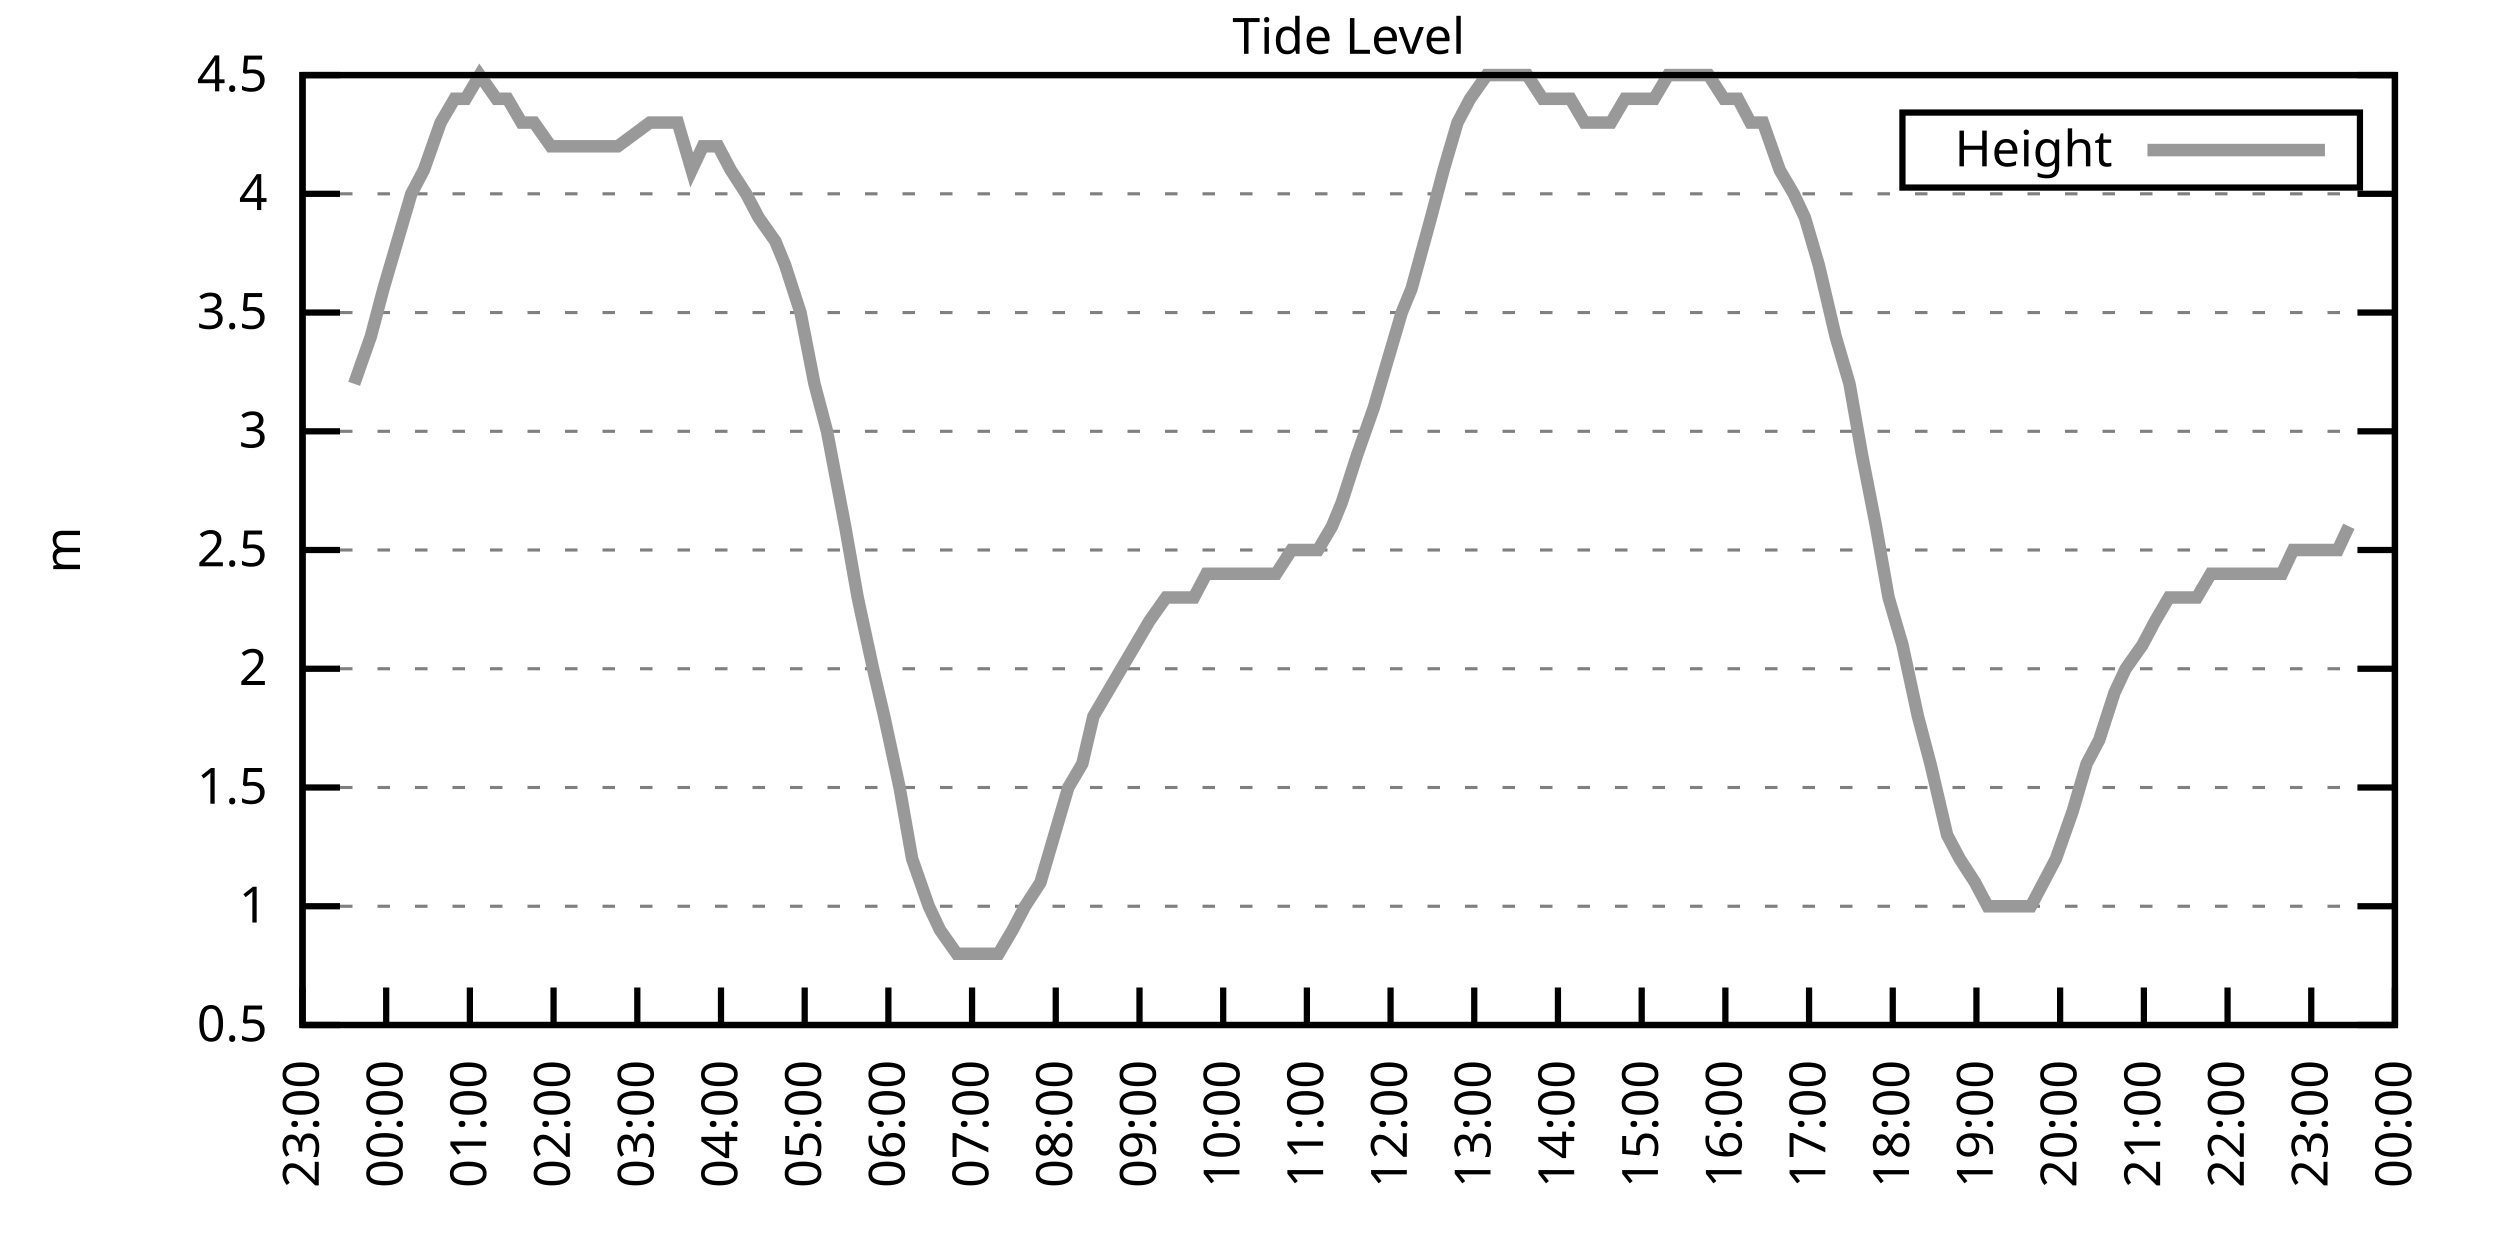
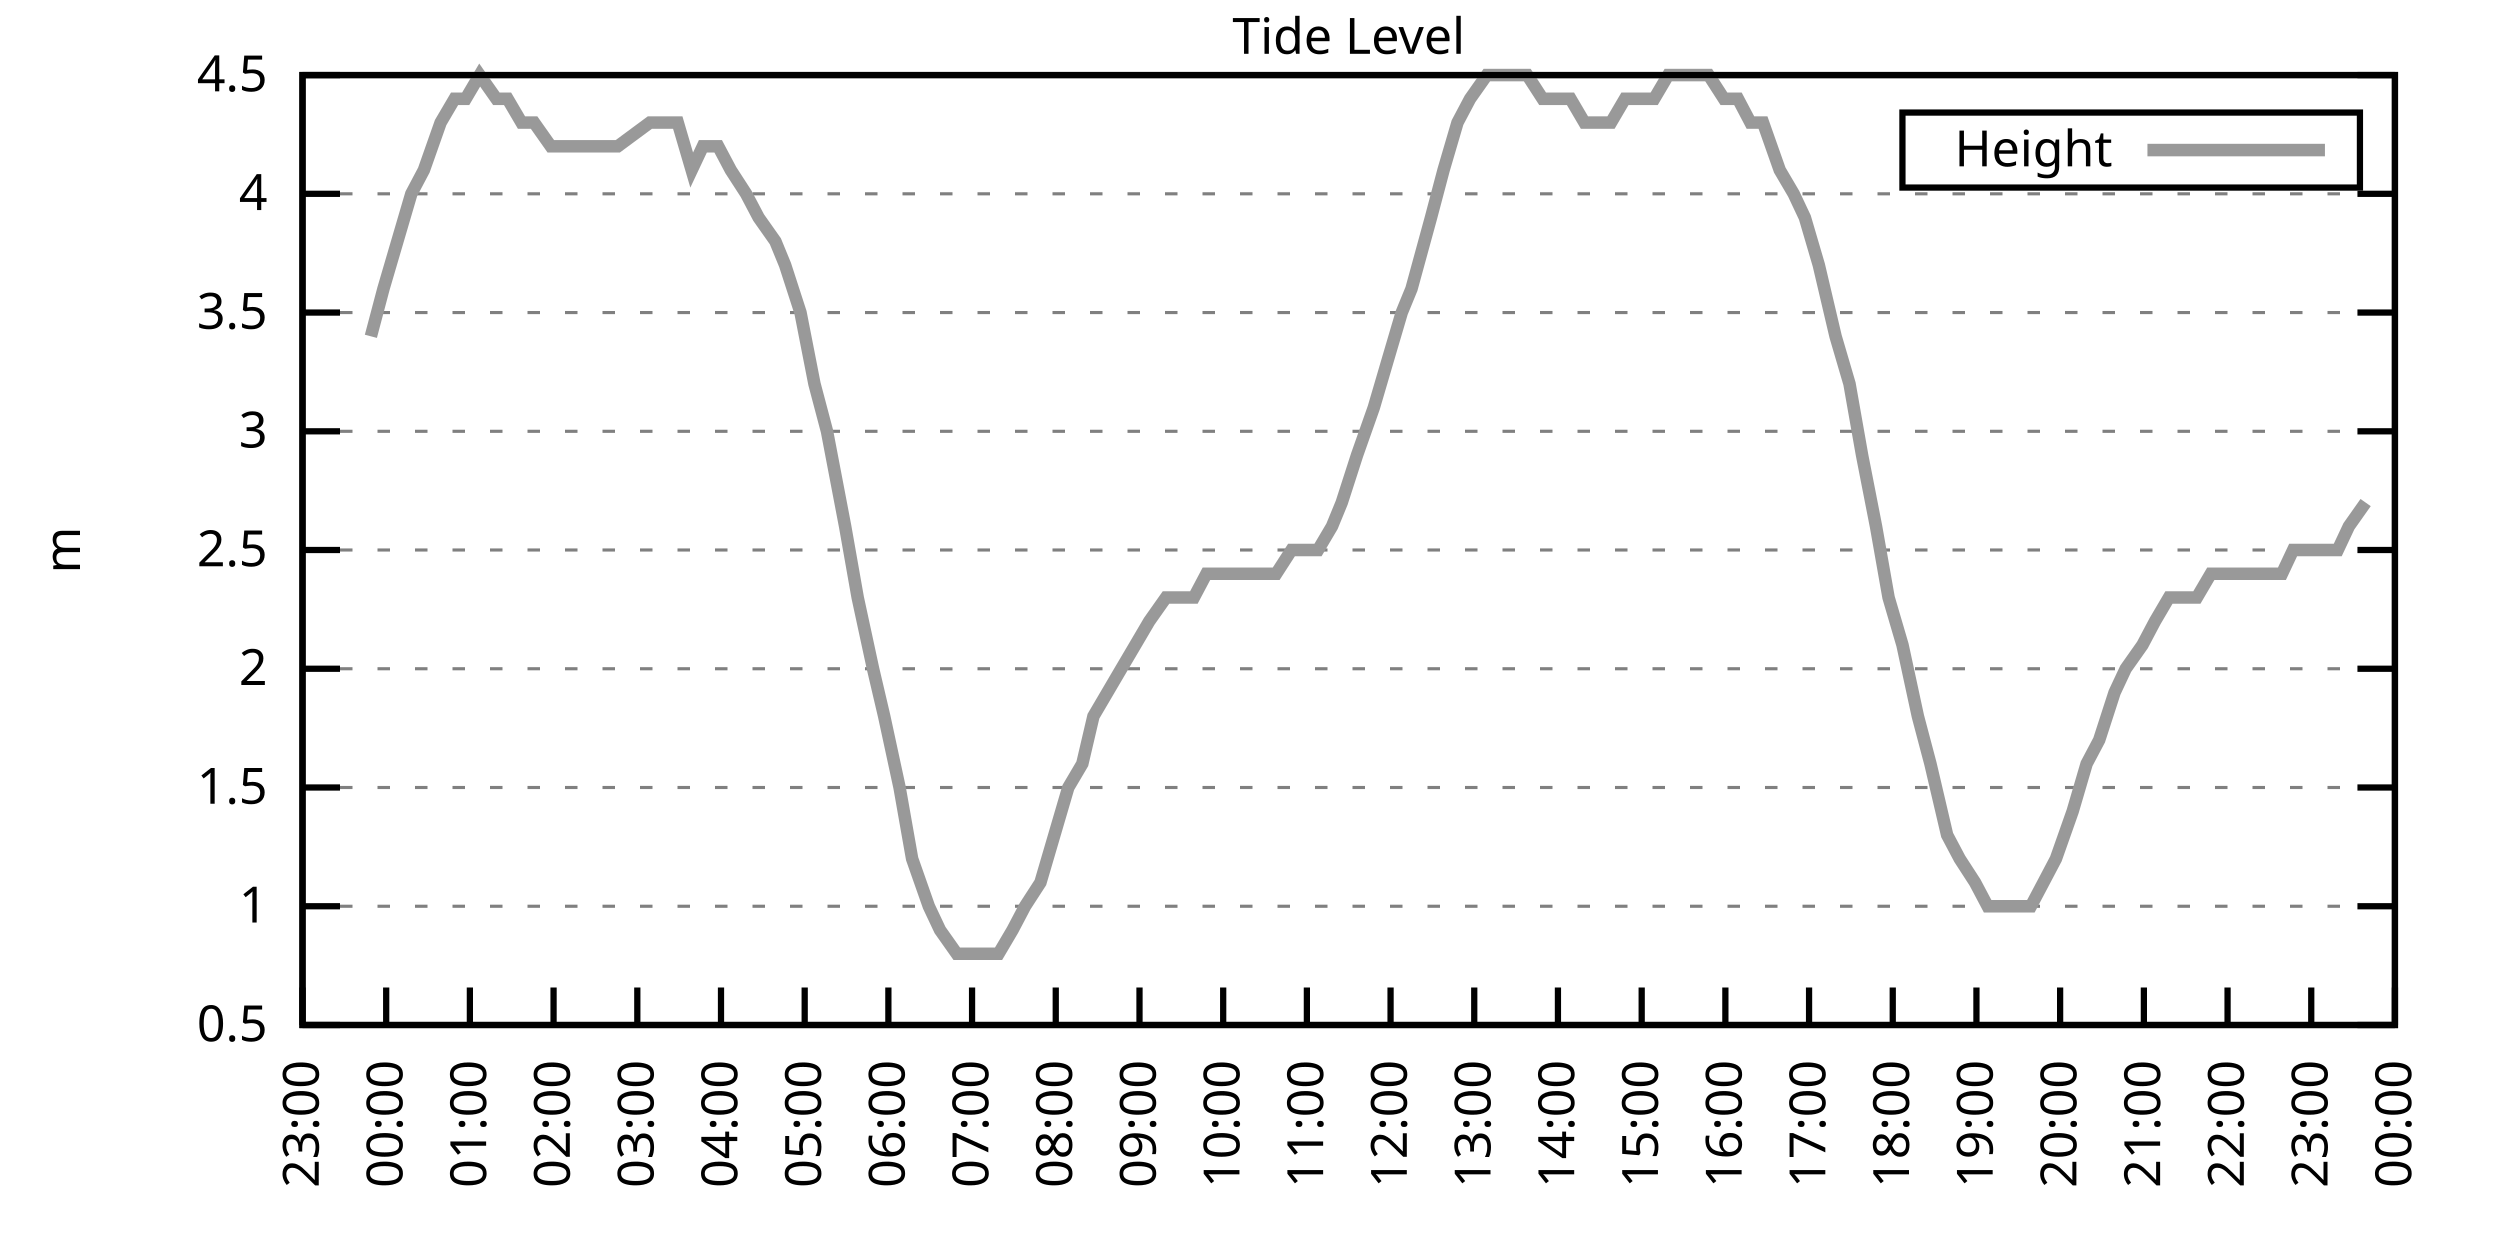
<svg xmlns="http://www.w3.org/2000/svg" xmlns:xlink="http://www.w3.org/1999/xlink" width="400" height="200" viewBox="0 0 400 200">
  <g id="gnuplot_canvas">
    <rect x="0" y="0" width="400" height="200" fill="none" />
    <defs>
      <circle id="gpDot" r="0.5" stroke-width="0.5" stroke="currentColor" />
      <path id="gpPt0" stroke-width="0.333" stroke="currentColor" d="M-1,0 h2 M0,-1 v2" />
      <path id="gpPt1" stroke-width="0.333" stroke="currentColor" d="M-1,-1 L1,1 M1,-1 L-1,1" />
      <path id="gpPt2" stroke-width="0.333" stroke="currentColor" d="M-1,0 L1,0 M0,-1 L0,1 M-1,-1 L1,1 M-1,1 L1,-1" />
      <rect id="gpPt3" stroke-width="0.333" stroke="currentColor" x="-1" y="-1" width="2" height="2" />
      <rect id="gpPt4" stroke-width="0.333" stroke="currentColor" fill="currentColor" x="-1" y="-1" width="2" height="2" />
      <circle id="gpPt5" stroke-width="0.333" stroke="currentColor" cx="0" cy="0" r="1" />
      <use xlink:href="#gpPt5" id="gpPt6" fill="currentColor" stroke="none" />
      <path id="gpPt7" stroke-width="0.333" stroke="currentColor" d="M0,-1.33 L-1.33,0.67 L1.33,0.67 z" />
      <use xlink:href="#gpPt7" id="gpPt8" fill="currentColor" stroke="none" />
      <use xlink:href="#gpPt7" id="gpPt9" stroke="currentColor" transform="rotate(180)" />
      <use xlink:href="#gpPt9" id="gpPt10" fill="currentColor" stroke="none" />
      <use xlink:href="#gpPt3" id="gpPt11" stroke="currentColor" transform="rotate(45)" />
      <use xlink:href="#gpPt11" id="gpPt12" fill="currentColor" stroke="none" />
      <path id="gpPt13" stroke-width="0.333" stroke="currentColor" d="M0,1.330 L1.265,0.411 L0.782,-1.067 L-0.782,-1.076 L-1.265,0.411 z" />
      <use xlink:href="#gpPt13" id="gpPt14" fill="currentColor" stroke="none" />
      <filter id="textbox" filterUnits="objectBoundingBox" x="0" y="0" height="1" width="1">
        <feFlood flood-color="white" flood-opacity="1" result="bgnd" />
        <feComposite in="SourceGraphic" in2="bgnd" operator="atop" />
      </filter>
      <filter id="greybox" filterUnits="objectBoundingBox" x="0" y="0" height="1" width="1">
        <feFlood flood-color="lightgrey" flood-opacity="1" result="grey" />
        <feComposite in="SourceGraphic" in2="grey" operator="atop" />
      </filter>
    </defs>
    <g fill="none" color="white" stroke="currentColor" stroke-width="1.00" stroke-linecap="butt" stroke-linejoin="miter">
</g>
    <g fill="none" color="black" stroke="currentColor" stroke-width="1.00" stroke-linecap="butt" stroke-linejoin="miter">
      <g stroke="none" shape-rendering="crispEdges">
        <polygon fill="rgb(255, 255, 255)" points="48.40,164.00 383.18,164.00 383.18,12.02 48.40,12.02 " />
      </g>
    </g>
    <g fill="none" color="black" stroke="currentColor" stroke-width="1.00" stroke-linecap="butt" stroke-linejoin="miter">
</g>
    <g fill="none" color="black" stroke="black" stroke-width="0.50" stroke-linecap="butt" stroke-linejoin="miter">
</g>
    <g fill="none" color="gray" stroke="currentColor" stroke-width="0.50" stroke-linecap="butt" stroke-linejoin="miter">
      <path stroke="gray" stroke-dasharray="2,4" class="gridline" d="M48.40,164.00 L383.19,164.00  " />
    </g>
    <g fill="none" color="gray" stroke="gray" stroke-width="1.00" stroke-linecap="butt" stroke-linejoin="miter">
</g>
    <g fill="none" color="black" stroke="currentColor" stroke-width="1.00" stroke-linecap="butt" stroke-linejoin="miter">
      <path stroke="black" d="M48.40,164.00 L54.40,164.00 M383.19,164.00 L377.19,164.00  " />
      <g transform="translate(42.80,166.60)" stroke="none" fill="black" font-family="Sans" font-size="8.00" text-anchor="end">
        <text>
          <tspan font-family="Sans"> 0.5</tspan>
        </text>
      </g>
    </g>
    <g fill="none" color="black" stroke="currentColor" stroke-width="1.00" stroke-linecap="butt" stroke-linejoin="miter">
</g>
    <g fill="none" color="black" stroke="black" stroke-width="0.50" stroke-linecap="butt" stroke-linejoin="miter">
</g>
    <g fill="none" color="gray" stroke="currentColor" stroke-width="0.50" stroke-linecap="butt" stroke-linejoin="miter">
      <path stroke="gray" stroke-dasharray="2,4" class="gridline" d="M48.40,145.00 L383.19,145.00  " />
    </g>
    <g fill="none" color="gray" stroke="gray" stroke-width="1.00" stroke-linecap="butt" stroke-linejoin="miter">
</g>
    <g fill="none" color="black" stroke="currentColor" stroke-width="1.00" stroke-linecap="butt" stroke-linejoin="miter">
      <path stroke="black" d="M48.40,145.00 L54.40,145.00 M383.19,145.00 L377.19,145.00  " />
      <g transform="translate(42.80,147.60)" stroke="none" fill="black" font-family="Sans" font-size="8.00" text-anchor="end">
        <text>
          <tspan font-family="Sans"> 1</tspan>
        </text>
      </g>
    </g>
    <g fill="none" color="black" stroke="currentColor" stroke-width="1.00" stroke-linecap="butt" stroke-linejoin="miter">
</g>
    <g fill="none" color="black" stroke="black" stroke-width="0.50" stroke-linecap="butt" stroke-linejoin="miter">
</g>
    <g fill="none" color="gray" stroke="currentColor" stroke-width="0.50" stroke-linecap="butt" stroke-linejoin="miter">
      <path stroke="gray" stroke-dasharray="2,4" class="gridline" d="M48.40,126.00 L383.19,126.00  " />
    </g>
    <g fill="none" color="gray" stroke="gray" stroke-width="1.00" stroke-linecap="butt" stroke-linejoin="miter">
</g>
    <g fill="none" color="black" stroke="currentColor" stroke-width="1.00" stroke-linecap="butt" stroke-linejoin="miter">
      <path stroke="black" d="M48.40,126.00 L54.40,126.00 M383.19,126.00 L377.19,126.00  " />
      <g transform="translate(42.80,128.60)" stroke="none" fill="black" font-family="Sans" font-size="8.00" text-anchor="end">
        <text>
          <tspan font-family="Sans"> 1.5</tspan>
        </text>
      </g>
    </g>
    <g fill="none" color="black" stroke="currentColor" stroke-width="1.00" stroke-linecap="butt" stroke-linejoin="miter">
</g>
    <g fill="none" color="black" stroke="black" stroke-width="0.50" stroke-linecap="butt" stroke-linejoin="miter">
</g>
    <g fill="none" color="gray" stroke="currentColor" stroke-width="0.50" stroke-linecap="butt" stroke-linejoin="miter">
      <path stroke="gray" stroke-dasharray="2,4" class="gridline" d="M48.40,107.00 L383.19,107.00  " />
    </g>
    <g fill="none" color="gray" stroke="gray" stroke-width="1.00" stroke-linecap="butt" stroke-linejoin="miter">
</g>
    <g fill="none" color="black" stroke="currentColor" stroke-width="1.00" stroke-linecap="butt" stroke-linejoin="miter">
      <path stroke="black" d="M48.40,107.00 L54.40,107.00 M383.19,107.00 L377.19,107.00  " />
      <g transform="translate(42.80,109.60)" stroke="none" fill="black" font-family="Sans" font-size="8.00" text-anchor="end">
        <text>
          <tspan font-family="Sans"> 2</tspan>
        </text>
      </g>
    </g>
    <g fill="none" color="black" stroke="currentColor" stroke-width="1.00" stroke-linecap="butt" stroke-linejoin="miter">
</g>
    <g fill="none" color="black" stroke="black" stroke-width="0.50" stroke-linecap="butt" stroke-linejoin="miter">
</g>
    <g fill="none" color="gray" stroke="currentColor" stroke-width="0.50" stroke-linecap="butt" stroke-linejoin="miter">
      <path stroke="gray" stroke-dasharray="2,4" class="gridline" d="M48.40,88.00 L383.19,88.00  " />
    </g>
    <g fill="none" color="gray" stroke="gray" stroke-width="1.00" stroke-linecap="butt" stroke-linejoin="miter">
</g>
    <g fill="none" color="black" stroke="currentColor" stroke-width="1.00" stroke-linecap="butt" stroke-linejoin="miter">
      <path stroke="black" d="M48.40,88.00 L54.40,88.00 M383.19,88.00 L377.19,88.00  " />
      <g transform="translate(42.80,90.60)" stroke="none" fill="black" font-family="Sans" font-size="8.00" text-anchor="end">
        <text>
          <tspan font-family="Sans"> 2.5</tspan>
        </text>
      </g>
    </g>
    <g fill="none" color="black" stroke="currentColor" stroke-width="1.00" stroke-linecap="butt" stroke-linejoin="miter">
</g>
    <g fill="none" color="black" stroke="black" stroke-width="0.50" stroke-linecap="butt" stroke-linejoin="miter">
</g>
    <g fill="none" color="gray" stroke="currentColor" stroke-width="0.50" stroke-linecap="butt" stroke-linejoin="miter">
      <path stroke="gray" stroke-dasharray="2,4" class="gridline" d="M48.40,69.01 L383.19,69.01  " />
    </g>
    <g fill="none" color="gray" stroke="gray" stroke-width="1.00" stroke-linecap="butt" stroke-linejoin="miter">
</g>
    <g fill="none" color="black" stroke="currentColor" stroke-width="1.00" stroke-linecap="butt" stroke-linejoin="miter">
      <path stroke="black" d="M48.40,69.01 L54.40,69.01 M383.19,69.01 L377.19,69.01  " />
      <g transform="translate(42.80,71.61)" stroke="none" fill="black" font-family="Sans" font-size="8.00" text-anchor="end">
        <text>
          <tspan font-family="Sans"> 3</tspan>
        </text>
      </g>
    </g>
    <g fill="none" color="black" stroke="currentColor" stroke-width="1.00" stroke-linecap="butt" stroke-linejoin="miter">
</g>
    <g fill="none" color="black" stroke="black" stroke-width="0.50" stroke-linecap="butt" stroke-linejoin="miter">
</g>
    <g fill="none" color="gray" stroke="currentColor" stroke-width="0.50" stroke-linecap="butt" stroke-linejoin="miter">
      <path stroke="gray" stroke-dasharray="2,4" class="gridline" d="M48.40,50.01 L383.19,50.01  " />
    </g>
    <g fill="none" color="gray" stroke="gray" stroke-width="1.00" stroke-linecap="butt" stroke-linejoin="miter">
</g>
    <g fill="none" color="black" stroke="currentColor" stroke-width="1.00" stroke-linecap="butt" stroke-linejoin="miter">
      <path stroke="black" d="M48.40,50.01 L54.40,50.01 M383.19,50.01 L377.19,50.01  " />
      <g transform="translate(42.80,52.61)" stroke="none" fill="black" font-family="Sans" font-size="8.00" text-anchor="end">
        <text>
          <tspan font-family="Sans"> 3.5</tspan>
        </text>
      </g>
    </g>
    <g fill="none" color="black" stroke="currentColor" stroke-width="1.00" stroke-linecap="butt" stroke-linejoin="miter">
</g>
    <g fill="none" color="black" stroke="black" stroke-width="0.50" stroke-linecap="butt" stroke-linejoin="miter">
</g>
    <g fill="none" color="gray" stroke="currentColor" stroke-width="0.50" stroke-linecap="butt" stroke-linejoin="miter">
      <path stroke="gray" stroke-dasharray="2,4" class="gridline" d="M48.40,31.01 L383.19,31.01  " />
    </g>
    <g fill="none" color="gray" stroke="gray" stroke-width="1.00" stroke-linecap="butt" stroke-linejoin="miter">
</g>
    <g fill="none" color="black" stroke="currentColor" stroke-width="1.00" stroke-linecap="butt" stroke-linejoin="miter">
      <path stroke="black" d="M48.40,31.01 L54.40,31.01 M383.19,31.01 L377.19,31.01  " />
      <g transform="translate(42.80,33.61)" stroke="none" fill="black" font-family="Sans" font-size="8.00" text-anchor="end">
        <text>
          <tspan font-family="Sans"> 4</tspan>
        </text>
      </g>
    </g>
    <g fill="none" color="black" stroke="currentColor" stroke-width="1.00" stroke-linecap="butt" stroke-linejoin="miter">
</g>
    <g fill="none" color="black" stroke="black" stroke-width="0.50" stroke-linecap="butt" stroke-linejoin="miter">
</g>
    <g fill="none" color="gray" stroke="currentColor" stroke-width="0.50" stroke-linecap="butt" stroke-linejoin="miter">
      <path stroke="gray" stroke-dasharray="2,4" class="gridline" d="M48.40,12.01 L383.19,12.01  " />
    </g>
    <g fill="none" color="gray" stroke="gray" stroke-width="1.00" stroke-linecap="butt" stroke-linejoin="miter">
</g>
    <g fill="none" color="black" stroke="currentColor" stroke-width="1.00" stroke-linecap="butt" stroke-linejoin="miter">
      <path stroke="black" d="M48.40,12.01 L54.40,12.01 M383.19,12.01 L377.19,12.01  " />
      <g transform="translate(42.80,14.61)" stroke="none" fill="black" font-family="Sans" font-size="8.00" text-anchor="end">
        <text>
          <tspan font-family="Sans"> 4.5</tspan>
        </text>
      </g>
    </g>
    <g fill="none" color="black" stroke="currentColor" stroke-width="1.00" stroke-linecap="butt" stroke-linejoin="miter">
      <path stroke="black" d="M48.40,164.00 L48.40,158.00  " />
      <g transform="translate(51.00,169.60) rotate(270.00)" stroke="none" fill="black" font-family="Sans" font-size="8.00" text-anchor="end">
        <text>
          <tspan font-family="Sans">23:00</tspan>
        </text>
      </g>
    </g>
    <g fill="none" color="black" stroke="currentColor" stroke-width="1.00" stroke-linecap="butt" stroke-linejoin="miter">
      <path stroke="black" d="M61.79,164.00 L61.79,158.00  " />
      <g transform="translate(64.39,169.60) rotate(270.00)" stroke="none" fill="black" font-family="Sans" font-size="8.00" text-anchor="end">
        <text>
          <tspan font-family="Sans">00:00</tspan>
        </text>
      </g>
    </g>
    <g fill="none" color="black" stroke="currentColor" stroke-width="1.00" stroke-linecap="butt" stroke-linejoin="miter">
      <path stroke="black" d="M75.18,164.00 L75.18,158.00  " />
      <g transform="translate(77.78,169.60) rotate(270.00)" stroke="none" fill="black" font-family="Sans" font-size="8.00" text-anchor="end">
        <text>
          <tspan font-family="Sans">01:00</tspan>
        </text>
      </g>
    </g>
    <g fill="none" color="black" stroke="currentColor" stroke-width="1.00" stroke-linecap="butt" stroke-linejoin="miter">
      <path stroke="black" d="M88.57,164.00 L88.57,158.00  " />
      <g transform="translate(91.17,169.60) rotate(270.00)" stroke="none" fill="black" font-family="Sans" font-size="8.00" text-anchor="end">
        <text>
          <tspan font-family="Sans">02:00</tspan>
        </text>
      </g>
    </g>
    <g fill="none" color="black" stroke="currentColor" stroke-width="1.00" stroke-linecap="butt" stroke-linejoin="miter">
      <path stroke="black" d="M101.97,164.00 L101.97,158.00  " />
      <g transform="translate(104.57,169.60) rotate(270.00)" stroke="none" fill="black" font-family="Sans" font-size="8.00" text-anchor="end">
        <text>
          <tspan font-family="Sans">03:00</tspan>
        </text>
      </g>
    </g>
    <g fill="none" color="black" stroke="currentColor" stroke-width="1.00" stroke-linecap="butt" stroke-linejoin="miter">
      <path stroke="black" d="M115.36,164.00 L115.36,158.00  " />
      <g transform="translate(117.96,169.60) rotate(270.00)" stroke="none" fill="black" font-family="Sans" font-size="8.00" text-anchor="end">
        <text>
          <tspan font-family="Sans">04:00</tspan>
        </text>
      </g>
    </g>
    <g fill="none" color="black" stroke="currentColor" stroke-width="1.00" stroke-linecap="butt" stroke-linejoin="miter">
      <path stroke="black" d="M128.75,164.00 L128.75,158.00  " />
      <g transform="translate(131.35,169.60) rotate(270.00)" stroke="none" fill="black" font-family="Sans" font-size="8.00" text-anchor="end">
        <text>
          <tspan font-family="Sans">05:00</tspan>
        </text>
      </g>
    </g>
    <g fill="none" color="black" stroke="currentColor" stroke-width="1.00" stroke-linecap="butt" stroke-linejoin="miter">
      <path stroke="black" d="M142.14,164.00 L142.14,158.00  " />
      <g transform="translate(144.74,169.60) rotate(270.00)" stroke="none" fill="black" font-family="Sans" font-size="8.00" text-anchor="end">
        <text>
          <tspan font-family="Sans">06:00</tspan>
        </text>
      </g>
    </g>
    <g fill="none" color="black" stroke="currentColor" stroke-width="1.00" stroke-linecap="butt" stroke-linejoin="miter">
      <path stroke="black" d="M155.53,164.00 L155.53,158.00  " />
      <g transform="translate(158.13,169.60) rotate(270.00)" stroke="none" fill="black" font-family="Sans" font-size="8.00" text-anchor="end">
        <text>
          <tspan font-family="Sans">07:00</tspan>
        </text>
      </g>
    </g>
    <g fill="none" color="black" stroke="currentColor" stroke-width="1.00" stroke-linecap="butt" stroke-linejoin="miter">
      <path stroke="black" d="M168.92,164.00 L168.92,158.00  " />
      <g transform="translate(171.52,169.60) rotate(270.00)" stroke="none" fill="black" font-family="Sans" font-size="8.00" text-anchor="end">
        <text>
          <tspan font-family="Sans">08:00</tspan>
        </text>
      </g>
    </g>
    <g fill="none" color="black" stroke="currentColor" stroke-width="1.00" stroke-linecap="butt" stroke-linejoin="miter">
      <path stroke="black" d="M182.32,164.00 L182.32,158.00  " />
      <g transform="translate(184.92,169.60) rotate(270.00)" stroke="none" fill="black" font-family="Sans" font-size="8.00" text-anchor="end">
        <text>
          <tspan font-family="Sans">09:00</tspan>
        </text>
      </g>
    </g>
    <g fill="none" color="black" stroke="currentColor" stroke-width="1.00" stroke-linecap="butt" stroke-linejoin="miter">
      <path stroke="black" d="M195.71,164.00 L195.71,158.00  " />
      <g transform="translate(198.31,169.60) rotate(270.00)" stroke="none" fill="black" font-family="Sans" font-size="8.00" text-anchor="end">
        <text>
          <tspan font-family="Sans">10:00</tspan>
        </text>
      </g>
    </g>
    <g fill="none" color="black" stroke="currentColor" stroke-width="1.00" stroke-linecap="butt" stroke-linejoin="miter">
      <path stroke="black" d="M209.10,164.00 L209.10,158.00  " />
      <g transform="translate(211.70,169.60) rotate(270.00)" stroke="none" fill="black" font-family="Sans" font-size="8.00" text-anchor="end">
        <text>
          <tspan font-family="Sans">11:00</tspan>
        </text>
      </g>
    </g>
    <g fill="none" color="black" stroke="currentColor" stroke-width="1.00" stroke-linecap="butt" stroke-linejoin="miter">
      <path stroke="black" d="M222.49,164.00 L222.49,158.00  " />
      <g transform="translate(225.09,169.60) rotate(270.00)" stroke="none" fill="black" font-family="Sans" font-size="8.00" text-anchor="end">
        <text>
          <tspan font-family="Sans">12:00</tspan>
        </text>
      </g>
    </g>
    <g fill="none" color="black" stroke="currentColor" stroke-width="1.00" stroke-linecap="butt" stroke-linejoin="miter">
      <path stroke="black" d="M235.88,164.00 L235.88,158.00  " />
      <g transform="translate(238.48,169.60) rotate(270.00)" stroke="none" fill="black" font-family="Sans" font-size="8.00" text-anchor="end">
        <text>
          <tspan font-family="Sans">13:00</tspan>
        </text>
      </g>
    </g>
    <g fill="none" color="black" stroke="currentColor" stroke-width="1.00" stroke-linecap="butt" stroke-linejoin="miter">
      <path stroke="black" d="M249.27,164.00 L249.27,158.00  " />
      <g transform="translate(251.87,169.60) rotate(270.00)" stroke="none" fill="black" font-family="Sans" font-size="8.00" text-anchor="end">
        <text>
          <tspan font-family="Sans">14:00</tspan>
        </text>
      </g>
    </g>
    <g fill="none" color="black" stroke="currentColor" stroke-width="1.00" stroke-linecap="butt" stroke-linejoin="miter">
      <path stroke="black" d="M262.67,164.00 L262.67,158.00  " />
      <g transform="translate(265.27,169.60) rotate(270.00)" stroke="none" fill="black" font-family="Sans" font-size="8.00" text-anchor="end">
        <text>
          <tspan font-family="Sans">15:00</tspan>
        </text>
      </g>
    </g>
    <g fill="none" color="black" stroke="currentColor" stroke-width="1.00" stroke-linecap="butt" stroke-linejoin="miter">
      <path stroke="black" d="M276.06,164.00 L276.06,158.00  " />
      <g transform="translate(278.66,169.60) rotate(270.00)" stroke="none" fill="black" font-family="Sans" font-size="8.00" text-anchor="end">
        <text>
          <tspan font-family="Sans">16:00</tspan>
        </text>
      </g>
    </g>
    <g fill="none" color="black" stroke="currentColor" stroke-width="1.00" stroke-linecap="butt" stroke-linejoin="miter">
      <path stroke="black" d="M289.45,164.00 L289.45,158.00  " />
      <g transform="translate(292.05,169.60) rotate(270.00)" stroke="none" fill="black" font-family="Sans" font-size="8.00" text-anchor="end">
        <text>
          <tspan font-family="Sans">17:00</tspan>
        </text>
      </g>
    </g>
    <g fill="none" color="black" stroke="currentColor" stroke-width="1.00" stroke-linecap="butt" stroke-linejoin="miter">
      <path stroke="black" d="M302.84,164.00 L302.84,158.00  " />
      <g transform="translate(305.44,169.60) rotate(270.00)" stroke="none" fill="black" font-family="Sans" font-size="8.00" text-anchor="end">
        <text>
          <tspan font-family="Sans">18:00</tspan>
        </text>
      </g>
    </g>
    <g fill="none" color="black" stroke="currentColor" stroke-width="1.00" stroke-linecap="butt" stroke-linejoin="miter">
      <path stroke="black" d="M316.23,164.00 L316.23,158.00  " />
      <g transform="translate(318.83,169.60) rotate(270.00)" stroke="none" fill="black" font-family="Sans" font-size="8.00" text-anchor="end">
        <text>
          <tspan font-family="Sans">19:00</tspan>
        </text>
      </g>
    </g>
    <g fill="none" color="black" stroke="currentColor" stroke-width="1.00" stroke-linecap="butt" stroke-linejoin="miter">
      <path stroke="black" d="M329.62,164.00 L329.62,158.00  " />
      <g transform="translate(332.22,169.60) rotate(270.00)" stroke="none" fill="black" font-family="Sans" font-size="8.00" text-anchor="end">
        <text>
          <tspan font-family="Sans">20:00</tspan>
        </text>
      </g>
    </g>
    <g fill="none" color="black" stroke="currentColor" stroke-width="1.00" stroke-linecap="butt" stroke-linejoin="miter">
      <path stroke="black" d="M343.02,164.00 L343.02,158.00  " />
      <g transform="translate(345.62,169.60) rotate(270.00)" stroke="none" fill="black" font-family="Sans" font-size="8.00" text-anchor="end">
        <text>
          <tspan font-family="Sans">21:00</tspan>
        </text>
      </g>
    </g>
    <g fill="none" color="black" stroke="currentColor" stroke-width="1.00" stroke-linecap="butt" stroke-linejoin="miter">
      <path stroke="black" d="M356.41,164.00 L356.41,158.00  " />
      <g transform="translate(359.01,169.60) rotate(270.00)" stroke="none" fill="black" font-family="Sans" font-size="8.00" text-anchor="end">
        <text>
          <tspan font-family="Sans">22:00</tspan>
        </text>
      </g>
    </g>
    <g fill="none" color="black" stroke="currentColor" stroke-width="1.00" stroke-linecap="butt" stroke-linejoin="miter">
      <path stroke="black" d="M369.80,164.00 L369.80,158.00  " />
      <g transform="translate(372.40,169.60) rotate(270.00)" stroke="none" fill="black" font-family="Sans" font-size="8.00" text-anchor="end">
        <text>
          <tspan font-family="Sans">23:00</tspan>
        </text>
      </g>
    </g>
    <g fill="none" color="black" stroke="currentColor" stroke-width="1.00" stroke-linecap="butt" stroke-linejoin="miter">
      <path stroke="black" d="M383.19,164.00 L383.19,158.00  " />
      <g transform="translate(385.79,169.60) rotate(270.00)" stroke="none" fill="black" font-family="Sans" font-size="8.00" text-anchor="end">
        <text>
          <tspan font-family="Sans">00:00</tspan>
        </text>
      </g>
    </g>
    <g fill="none" color="black" stroke="currentColor" stroke-width="1.00" stroke-linecap="butt" stroke-linejoin="miter">
</g>
    <g fill="none" color="black" stroke="currentColor" stroke-width="1.00" stroke-linecap="butt" stroke-linejoin="miter">
      <path stroke="black" d="M48.40,12.01 L48.40,164.00 L383.19,164.00 L383.19,12.01 L48.40,12.01 Z  " />
    </g>
    <g fill="none" color="black" stroke="currentColor" stroke-width="1.00" stroke-linecap="butt" stroke-linejoin="miter">
</g>
    <g fill="none" color="black" stroke="currentColor" stroke-width="1.00" stroke-linecap="butt" stroke-linejoin="miter">
      <path stroke="black" d="M304.39,30.01 L304.39,18.01 L377.59,18.01 L377.59,30.01 L304.39,30.01 Z  " />
    </g>
    <g id="Tide_level_plot_1">
      <g fill="none" color="white" stroke="black" stroke-width="2.00" stroke-linecap="butt" stroke-linejoin="miter">
</g>
      <g fill="none" color="black" stroke="currentColor" stroke-width="2.00" stroke-linecap="butt" stroke-linejoin="miter">
        <g transform="translate(337.99,26.61)" stroke="none" fill="black" font-family="Sans" font-size="8.00" text-anchor="end">
          <text>
            <tspan font-family="Sans">Height</tspan>
          </text>
        </g>
      </g>
      <g fill="none" color="black" stroke="currentColor" stroke-width="2.00" stroke-linecap="butt" stroke-linejoin="miter">
-         <path stroke="rgb(153, 153, 153)" d="M343.59,24.01 L371.99,24.01 M56.66,61.41 L59.34,53.81 L61.35,46.21 L63.58,38.61 L65.81,31.01 L67.82,27.21   L70.50,19.61 L72.73,15.81 L74.51,15.81 L76.75,12.01 L79.42,15.81 L81.21,15.81 L83.44,19.61 L85.45,19.61   L88.13,23.41 L89.91,23.41 L92.82,23.41 L94.60,23.41 L96.61,23.41 L98.84,23.41 L103.98,19.61 L105.76,19.61   L108.44,19.61 L110.67,27.21 L112.46,23.41 L114.91,23.41 L116.92,27.21 L119.38,31.01 L121.38,34.81 L124.06,38.61   L125.62,42.41 L128.08,50.01 L130.31,61.41 L132.32,69.01 L135.22,84.21 L137.23,95.60 L139.69,107.00 L141.47,114.60   L143.93,126.00 L145.94,137.40 L148.61,145.00 L150.40,148.80 L153.08,152.60 L155.09,152.60 L157.32,152.60 L159.77,152.60   L162.01,148.80 L164.01,145.00 L166.47,141.20 L168.70,133.60 L170.93,126.00 L173.17,122.20 L174.95,114.60 L177.18,110.80   L179.41,107.00 L181.65,103.20 L183.88,99.40 L186.56,95.60 L188.79,95.60 L191.02,95.60 L193.03,91.80 L195.04,91.80   L197.72,91.80 L199.95,91.80 L201.96,91.80 L204.19,91.80 L206.64,88.00 L208.88,88.00 L210.88,88.00 L213.12,84.21   L214.68,80.41 L217.13,72.81 L219.81,65.21 L222.04,57.61 L224.28,50.01 L225.84,46.21 L228.96,34.81 L230.97,27.21   L233.20,19.61 L235.21,15.81 L237.89,12.01 L239.68,12.01 L242.36,12.01 L244.36,12.01 L246.82,15.81 L248.38,15.81   L251.28,15.81 L253.51,19.61 L255.52,19.61 L257.76,19.61 L259.99,15.81 L262.22,15.81 L264.67,15.81 L266.91,12.01   L268.69,12.01 L271.37,12.01 L273.38,12.01 L275.83,15.81 L278.07,15.81 L280.07,19.61 L282.08,19.61 L284.76,27.21   L286.99,31.01 L288.78,34.81 L291.01,42.41 L293.69,53.81 L295.92,61.41 L297.93,72.81 L300.16,84.21 L302.17,95.60   L304.40,103.20 L306.86,114.60 L308.87,122.20 L311.54,133.60 L313.55,137.40 L316.01,141.20 L318.02,145.00 L320.47,145.00   L322.48,145.00 L324.94,145.00 L326.95,141.20 L328.95,137.40 L331.63,129.80 L333.86,122.20 L335.87,118.40 L338.33,110.80   L340.11,107.00 L342.79,103.20 L344.80,99.40 L347.03,95.60 L349.49,95.60 L351.50,95.60 L353.73,91.80 L355.96,91.80   L358.19,91.80 L360.20,91.80 L362.66,91.80 L365.11,91.80 L366.90,88.00 L369.35,88.00 L371.81,88.00 L374.04,88.00   L375.82,84.21  " />
+         <path stroke="rgb(153, 153, 153)" d="M343.59,24.01 L371.99,24.01 M59.34,53.81 L61.35,46.21 L63.58,38.61 L65.81,31.01 L67.82,27.21 L70.50,19.61   L72.73,15.81 L74.51,15.81 L76.75,12.01 L79.42,15.81 L81.21,15.81 L83.44,19.61 L85.45,19.61 L88.13,23.41   L89.91,23.41 L92.82,23.41 L94.60,23.41 L96.61,23.41 L98.84,23.41 L103.98,19.61 L105.76,19.61 L108.44,19.61   L110.67,27.21 L112.46,23.41 L114.91,23.41 L116.92,27.21 L119.38,31.01 L121.38,34.81 L124.06,38.61 L125.62,42.41   L128.08,50.01 L130.31,61.41 L132.32,69.01 L135.22,84.21 L137.23,95.60 L139.69,107.00 L141.47,114.60 L143.93,126.00   L145.94,137.40 L148.61,145.00 L150.40,148.80 L153.08,152.60 L155.09,152.60 L157.32,152.60 L159.77,152.60 L162.01,148.80   L164.01,145.00 L166.47,141.20 L168.70,133.60 L170.93,126.00 L173.17,122.20 L174.95,114.60 L177.18,110.80 L179.41,107.00   L181.65,103.20 L183.88,99.40 L186.56,95.60 L188.79,95.60 L191.02,95.60 L193.03,91.80 L195.04,91.80 L197.72,91.80   L199.95,91.80 L201.96,91.80 L204.19,91.80 L206.64,88.00 L208.88,88.00 L210.88,88.00 L213.12,84.21 L214.68,80.41   L217.13,72.81 L219.81,65.21 L222.04,57.61 L224.28,50.01 L225.84,46.21 L228.96,34.81 L230.97,27.21 L233.20,19.61   L235.21,15.81 L237.89,12.01 L239.68,12.01 L242.36,12.01 L244.36,12.01 L246.82,15.81 L248.38,15.81 L251.28,15.81   L253.51,19.61 L255.52,19.61 L257.76,19.61 L259.99,15.81 L262.22,15.81 L264.67,15.81 L266.91,12.01 L268.69,12.01   L271.37,12.01 L273.38,12.01 L275.83,15.81 L278.07,15.81 L280.07,19.61 L282.08,19.61 L284.76,27.21 L286.99,31.01   L288.78,34.81 L291.01,42.41 L293.69,53.81 L295.92,61.41 L297.93,72.81 L300.16,84.21 L302.17,95.60 L304.40,103.20   L306.86,114.60 L308.87,122.20 L311.54,133.60 L313.55,137.40 L316.01,141.20 L318.02,145.00 L320.47,145.00 L322.48,145.00   L324.94,145.00 L326.95,141.20 L328.95,137.40 L331.63,129.80 L333.86,122.20 L335.87,118.40 L338.33,110.80 L340.11,107.00   L342.79,103.20 L344.80,99.40 L347.03,95.60 L349.49,95.60 L351.50,95.60 L353.73,91.80 L355.96,91.80 L358.19,91.80   L360.20,91.80 L362.66,91.80 L365.11,91.80 L366.90,88.00 L369.35,88.00 L371.81,88.00 L374.04,88.00 L375.82,84.21   L378.50,80.41  " />
      </g>
    </g>
    <g fill="none" color="black" stroke="currentColor" stroke-width="2.00" stroke-linecap="butt" stroke-linejoin="miter">
</g>
    <g fill="none" color="black" stroke="black" stroke-width="1.00" stroke-linecap="butt" stroke-linejoin="miter">
</g>
    <g fill="none" color="black" stroke="currentColor" stroke-width="1.00" stroke-linecap="butt" stroke-linejoin="miter">
      <path stroke="black" d="M48.40,12.01 L48.40,164.00 L383.19,164.00 L383.19,12.01 L48.40,12.01 Z  " />
      <g transform="translate(12.80,88.01) rotate(270.00)" stroke="none" fill="black" font-family="Sans" font-size="8.00" text-anchor="middle">
        <text>
          <tspan font-family="Sans">m</tspan>
        </text>
      </g>
    </g>
    <g fill="none" color="black" stroke="currentColor" stroke-width="1.00" stroke-linecap="butt" stroke-linejoin="miter">
</g>
    <g fill="none" color="black" stroke="currentColor" stroke-width="1.00" stroke-linecap="butt" stroke-linejoin="miter">
      <g transform="translate(215.79,8.61)" stroke="none" fill="black" font-family="Sans" font-size="8.00" text-anchor="middle">
        <text>
          <tspan font-family="Sans">Tide Level</tspan>
        </text>
      </g>
    </g>
    <g fill="none" color="black" stroke="currentColor" stroke-width="1.00" stroke-linecap="butt" stroke-linejoin="miter">
</g>
  </g>
</svg>
